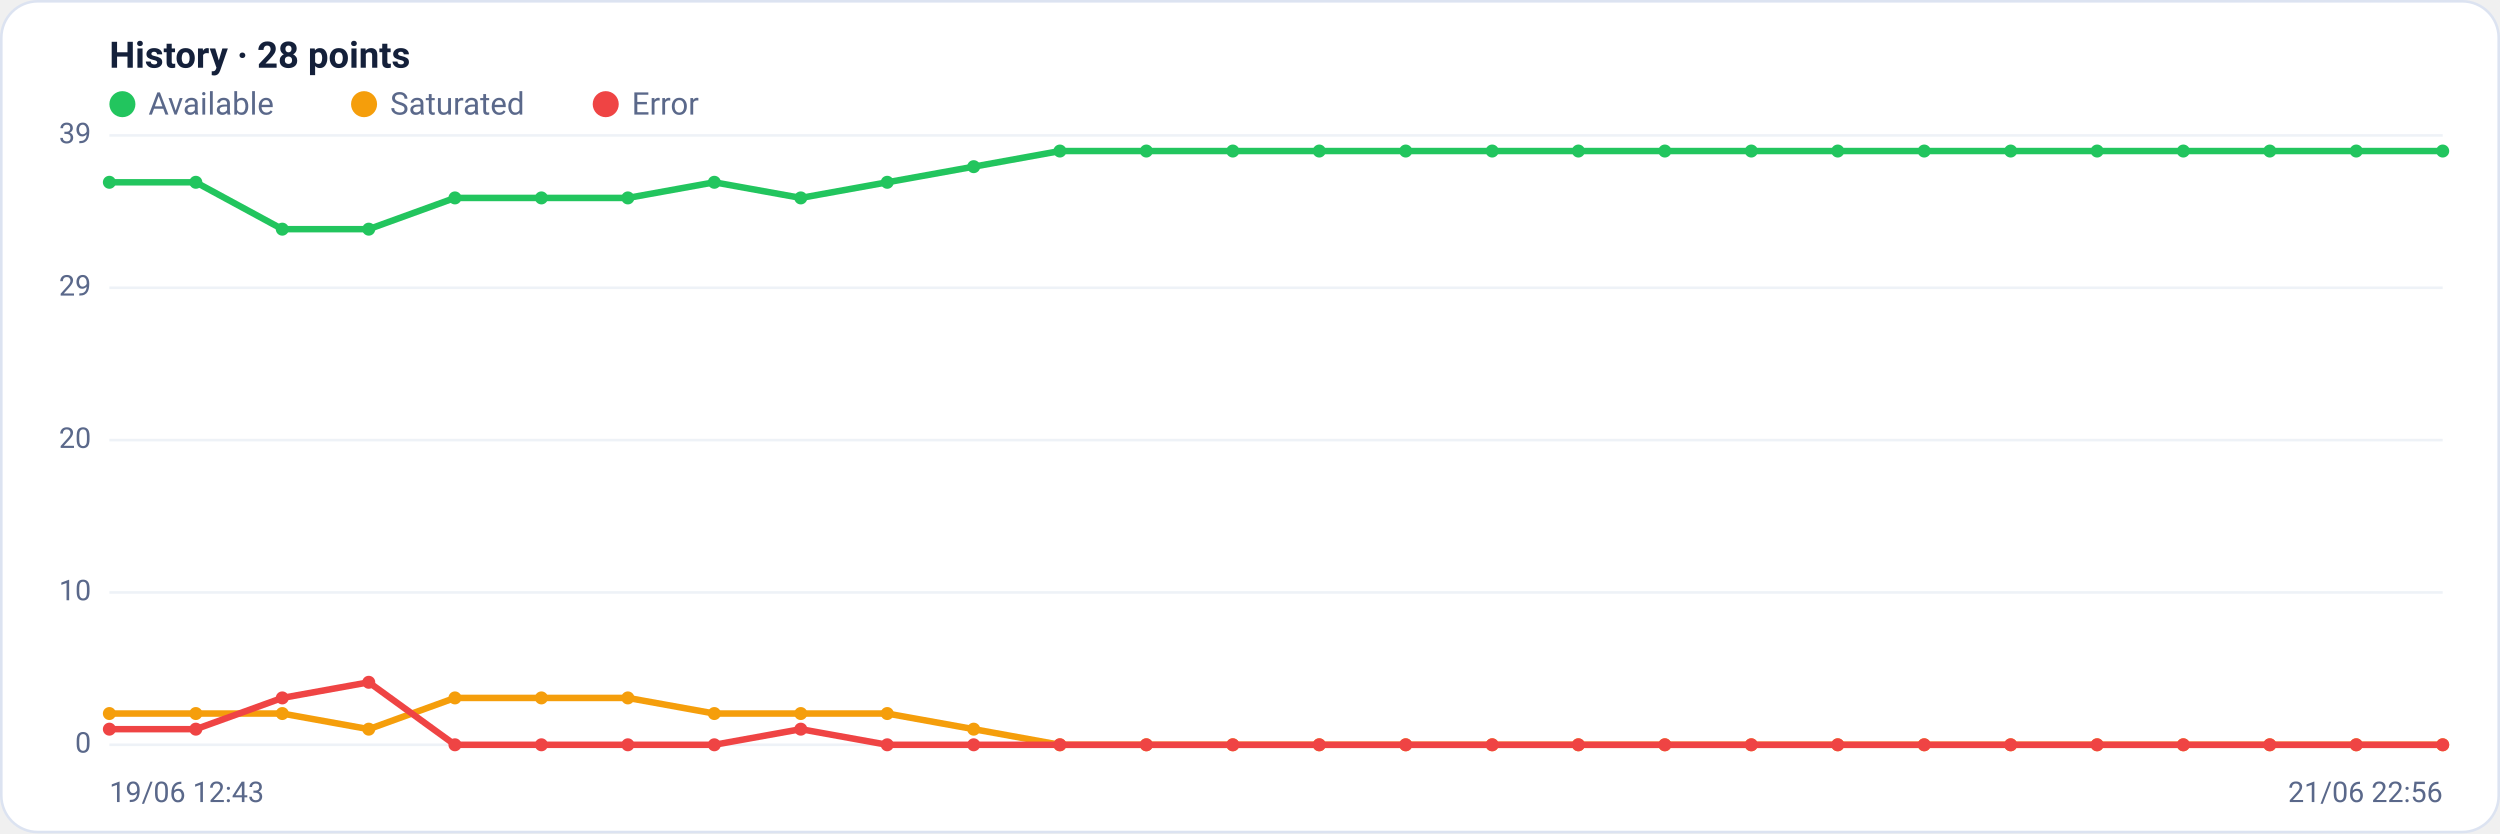
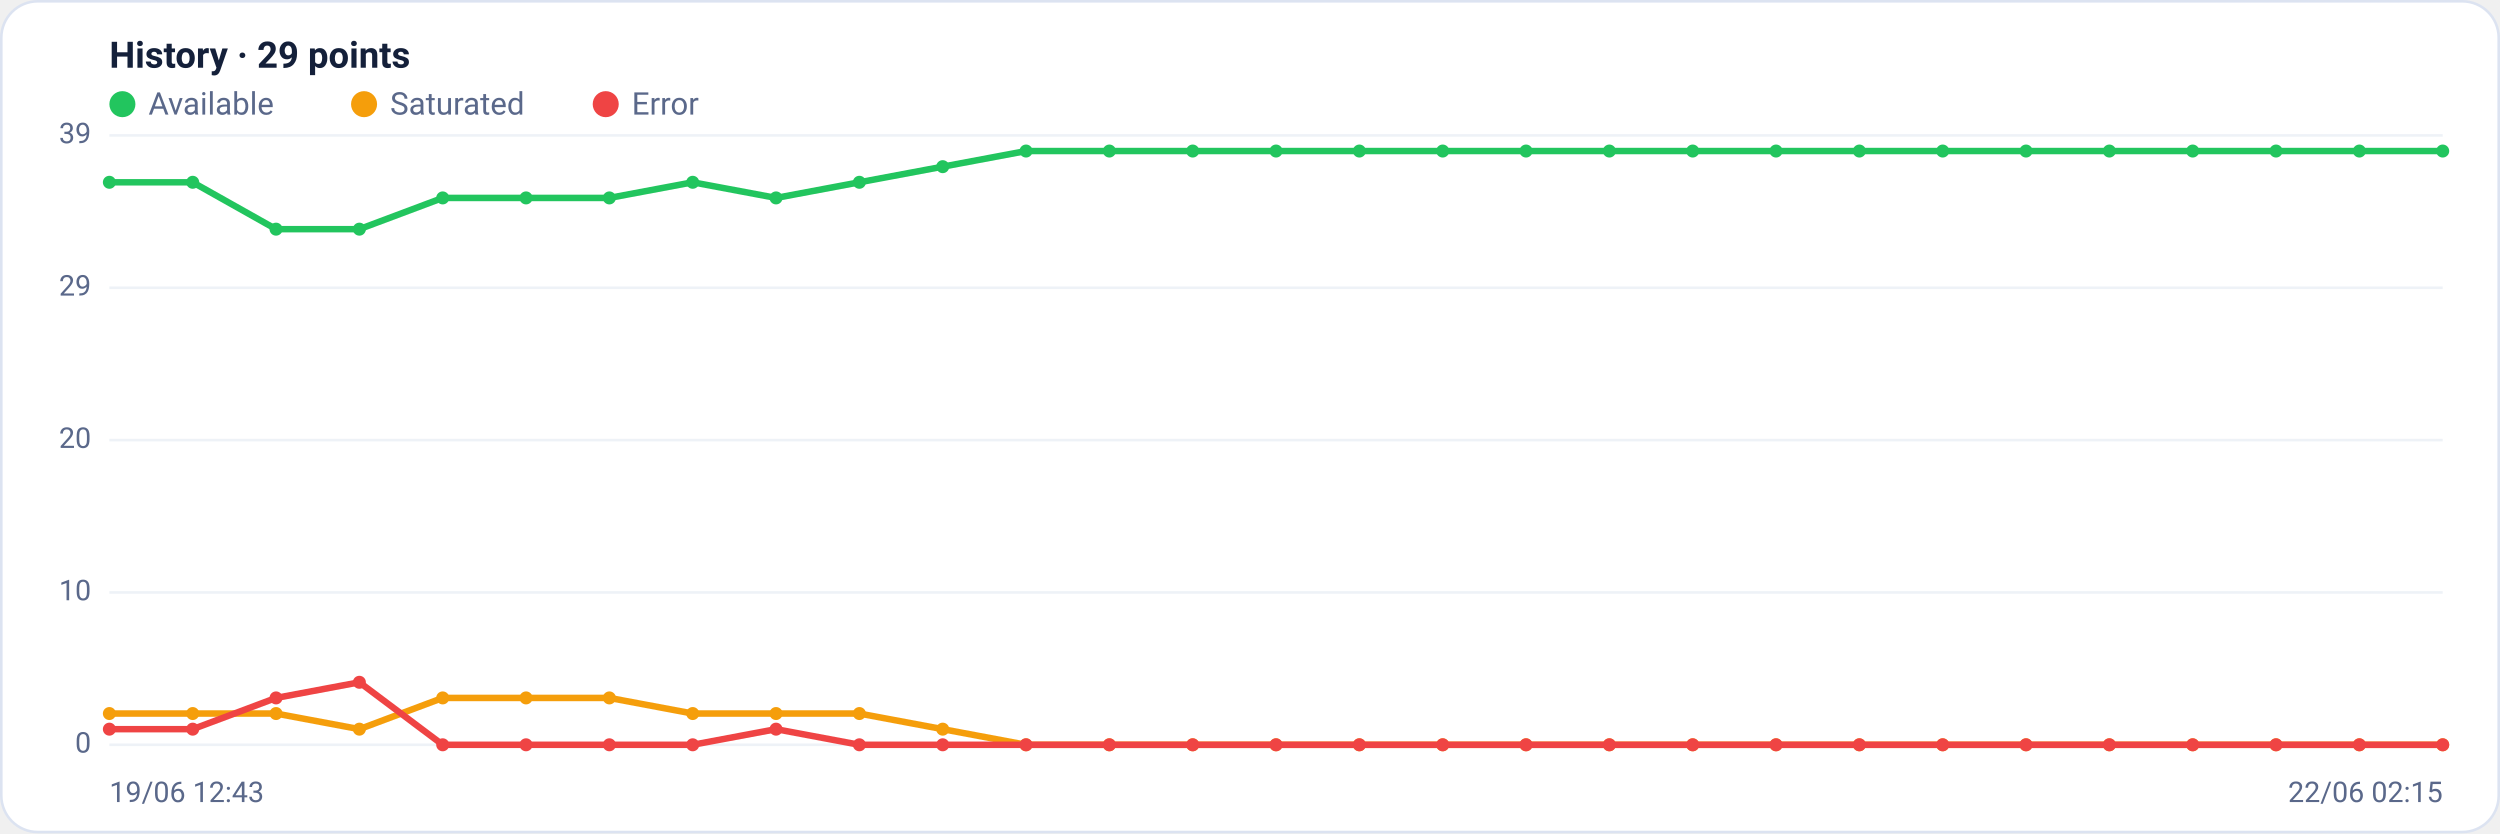
<svg xmlns="http://www.w3.org/2000/svg" viewBox="0 0 960 320" width="960" height="320" font-family="Segoe UI, system-ui, -apple-system, Roboto, Helvetica, Arial, sans-serif" role="img" aria-label="Availability history per region">
  <rect x="0.5" y="0.5" width="959" height="319" rx="14" fill="#ffffff" stroke="#dce3f1" />
-   <text x="42" y="26" font-size="14" font-weight="600" fill="#14203a">History · 28 points</text>
+   <text x="42" y="26" font-size="14" font-weight="600" fill="#14203a">History · 29 points</text>
  <circle cx="47" cy="40" r="5" fill="#22c55e" />
  <text x="57" y="44" font-size="12" fill="#5a688a">Available</text>
  <circle cx="139.8" cy="40" r="5" fill="#f59e0b" />
  <text x="149.8" y="44" font-size="12" fill="#5a688a">Saturated</text>
  <circle cx="232.6" cy="40" r="5" fill="#ef4444" />
  <text x="242.6" y="44" font-size="12" fill="#5a688a">Error</text>
  <line x1="42" y1="286.0" x2="938" y2="286.0" stroke="#eef2f7" stroke-width="1" />
  <text x="35" y="289.0" text-anchor="end" font-size="11" fill="#5a688a">0</text>
  <line x1="42" y1="227.5" x2="938" y2="227.5" stroke="#eef2f7" stroke-width="1" />
  <text x="35" y="230.5" text-anchor="end" font-size="11" fill="#5a688a">10</text>
  <line x1="42" y1="169.0" x2="938" y2="169.0" stroke="#eef2f7" stroke-width="1" />
  <text x="35" y="172.0" text-anchor="end" font-size="11" fill="#5a688a">20</text>
  <line x1="42" y1="110.5" x2="938" y2="110.5" stroke="#eef2f7" stroke-width="1" />
  <text x="35" y="113.5" text-anchor="end" font-size="11" fill="#5a688a">29</text>
  <line x1="42" y1="52.0" x2="938" y2="52.0" stroke="#eef2f7" stroke-width="1" />
  <text x="35" y="55.0" text-anchor="end" font-size="11" fill="#5a688a">39</text>
-   <polyline fill="none" stroke="#22c55e" stroke-width="2.5" stroke-linejoin="round" stroke-linecap="round" points="42.0,70.0 75.2,70.0 108.4,88.0 141.6,88.0 174.7,76.0 207.9,76.0 241.1,76.0 274.3,70.0 307.5,76.0 340.7,70.0 373.9,64.0 407.0,58.0 440.2,58.0 473.4,58.0 506.6,58.0 539.8,58.0 573.0,58.0 606.1,58.0 639.3,58.0 672.5,58.0 705.7,58.0 738.9,58.0 772.1,58.0 805.3,58.0 838.4,58.0 871.6,58.0 904.8,58.0 938.0,58.0" />
+   <polyline fill="none" stroke="#22c55e" stroke-width="2.5" stroke-linejoin="round" stroke-linecap="round" points="42.0,70.0 74.0,70.0 106.0,88.0 138.0,88.0 170.0,76.0 202.0,76.0 234.0,76.0 266.0,70.0 298.0,76.0 330.0,70.0 362.0,64.0 394.0,58.0 426.0,58.0 458.0,58.0 490.0,58.0 522.0,58.0 554.0,58.0 586.0,58.0 618.0,58.0 650.0,58.0 682.0,58.0 714.0,58.0 746.0,58.0 778.0,58.0 810.0,58.0 842.0,58.0 874.0,58.0 906.0,58.0 938.0,58.0" />
  <circle cx="42.0" cy="70.0" r="2.5" fill="#22c55e" />
-   <circle cx="75.2" cy="70.0" r="2.5" fill="#22c55e" />
-   <circle cx="108.4" cy="88.0" r="2.5" fill="#22c55e" />
-   <circle cx="141.6" cy="88.0" r="2.5" fill="#22c55e" />
-   <circle cx="174.7" cy="76.0" r="2.5" fill="#22c55e" />
-   <circle cx="207.9" cy="76.0" r="2.5" fill="#22c55e" />
-   <circle cx="241.1" cy="76.0" r="2.5" fill="#22c55e" />
-   <circle cx="274.3" cy="70.0" r="2.5" fill="#22c55e" />
-   <circle cx="307.5" cy="76.0" r="2.5" fill="#22c55e" />
-   <circle cx="340.7" cy="70.0" r="2.5" fill="#22c55e" />
-   <circle cx="373.9" cy="64.0" r="2.5" fill="#22c55e" />
-   <circle cx="407.0" cy="58.0" r="2.5" fill="#22c55e" />
-   <circle cx="440.2" cy="58.0" r="2.5" fill="#22c55e" />
-   <circle cx="473.4" cy="58.0" r="2.5" fill="#22c55e" />
-   <circle cx="506.6" cy="58.0" r="2.5" fill="#22c55e" />
-   <circle cx="539.8" cy="58.0" r="2.5" fill="#22c55e" />
-   <circle cx="573.0" cy="58.0" r="2.5" fill="#22c55e" />
-   <circle cx="606.1" cy="58.0" r="2.5" fill="#22c55e" />
-   <circle cx="639.3" cy="58.0" r="2.5" fill="#22c55e" />
-   <circle cx="672.5" cy="58.0" r="2.5" fill="#22c55e" />
-   <circle cx="705.7" cy="58.0" r="2.5" fill="#22c55e" />
-   <circle cx="738.9" cy="58.0" r="2.5" fill="#22c55e" />
-   <circle cx="772.1" cy="58.0" r="2.5" fill="#22c55e" />
-   <circle cx="805.3" cy="58.0" r="2.5" fill="#22c55e" />
-   <circle cx="838.4" cy="58.0" r="2.5" fill="#22c55e" />
-   <circle cx="871.6" cy="58.0" r="2.5" fill="#22c55e" />
-   <circle cx="904.8" cy="58.0" r="2.5" fill="#22c55e" />
+   <circle cx="74.0" cy="70.0" r="2.5" fill="#22c55e" />
+   <circle cx="106.0" cy="88.0" r="2.5" fill="#22c55e" />
+   <circle cx="138.0" cy="88.0" r="2.5" fill="#22c55e" />
+   <circle cx="170.0" cy="76.0" r="2.5" fill="#22c55e" />
+   <circle cx="202.0" cy="76.0" r="2.5" fill="#22c55e" />
+   <circle cx="234.0" cy="76.0" r="2.5" fill="#22c55e" />
+   <circle cx="266.0" cy="70.0" r="2.5" fill="#22c55e" />
+   <circle cx="298.0" cy="76.0" r="2.5" fill="#22c55e" />
+   <circle cx="330.0" cy="70.0" r="2.5" fill="#22c55e" />
+   <circle cx="362.0" cy="64.0" r="2.5" fill="#22c55e" />
+   <circle cx="394.0" cy="58.0" r="2.5" fill="#22c55e" />
+   <circle cx="426.0" cy="58.0" r="2.5" fill="#22c55e" />
+   <circle cx="458.0" cy="58.0" r="2.5" fill="#22c55e" />
+   <circle cx="490.0" cy="58.0" r="2.5" fill="#22c55e" />
+   <circle cx="522.0" cy="58.0" r="2.5" fill="#22c55e" />
+   <circle cx="554.0" cy="58.0" r="2.5" fill="#22c55e" />
+   <circle cx="586.0" cy="58.0" r="2.5" fill="#22c55e" />
+   <circle cx="618.0" cy="58.0" r="2.5" fill="#22c55e" />
+   <circle cx="650.0" cy="58.0" r="2.5" fill="#22c55e" />
+   <circle cx="682.0" cy="58.0" r="2.5" fill="#22c55e" />
+   <circle cx="714.0" cy="58.0" r="2.5" fill="#22c55e" />
+   <circle cx="746.0" cy="58.0" r="2.5" fill="#22c55e" />
+   <circle cx="778.0" cy="58.0" r="2.5" fill="#22c55e" />
+   <circle cx="810.0" cy="58.0" r="2.5" fill="#22c55e" />
+   <circle cx="842.0" cy="58.0" r="2.5" fill="#22c55e" />
+   <circle cx="874.0" cy="58.0" r="2.5" fill="#22c55e" />
+   <circle cx="906.0" cy="58.0" r="2.5" fill="#22c55e" />
  <circle cx="938.0" cy="58.0" r="2.5" fill="#22c55e" />
-   <polyline fill="none" stroke="#f59e0b" stroke-width="2.5" stroke-linejoin="round" stroke-linecap="round" points="42.0,274.0 75.2,274.0 108.4,274.0 141.6,280.0 174.7,268.0 207.9,268.0 241.1,268.0 274.3,274.0 307.5,274.0 340.7,274.0 373.9,280.0 407.0,286.0 440.2,286.0 473.4,286.0 506.6,286.0 539.8,286.0 573.0,286.0 606.1,286.0 639.3,286.0 672.5,286.0 705.7,286.0 738.9,286.0 772.1,286.0 805.3,286.0 838.4,286.0 871.6,286.0 904.8,286.0 938.0,286.0" />
+   <polyline fill="none" stroke="#f59e0b" stroke-width="2.5" stroke-linejoin="round" stroke-linecap="round" points="42.0,274.0 74.0,274.0 106.0,274.0 138.0,280.0 170.0,268.0 202.0,268.0 234.0,268.0 266.0,274.0 298.0,274.0 330.0,274.0 362.0,280.0 394.0,286.0 426.0,286.0 458.0,286.0 490.0,286.0 522.0,286.0 554.0,286.0 586.0,286.0 618.0,286.0 650.0,286.0 682.0,286.0 714.0,286.0 746.0,286.0 778.0,286.0 810.0,286.0 842.0,286.0 874.0,286.0 906.0,286.0 938.0,286.0" />
  <circle cx="42.0" cy="274.0" r="2.5" fill="#f59e0b" />
-   <circle cx="75.2" cy="274.0" r="2.5" fill="#f59e0b" />
-   <circle cx="108.4" cy="274.0" r="2.5" fill="#f59e0b" />
-   <circle cx="141.6" cy="280.0" r="2.5" fill="#f59e0b" />
-   <circle cx="174.7" cy="268.0" r="2.5" fill="#f59e0b" />
-   <circle cx="207.9" cy="268.0" r="2.5" fill="#f59e0b" />
-   <circle cx="241.1" cy="268.0" r="2.5" fill="#f59e0b" />
-   <circle cx="274.3" cy="274.0" r="2.5" fill="#f59e0b" />
-   <circle cx="307.5" cy="274.0" r="2.5" fill="#f59e0b" />
-   <circle cx="340.7" cy="274.0" r="2.5" fill="#f59e0b" />
-   <circle cx="373.9" cy="280.0" r="2.5" fill="#f59e0b" />
-   <circle cx="407.0" cy="286.0" r="2.5" fill="#f59e0b" />
-   <circle cx="440.2" cy="286.0" r="2.5" fill="#f59e0b" />
-   <circle cx="473.4" cy="286.0" r="2.5" fill="#f59e0b" />
-   <circle cx="506.6" cy="286.0" r="2.5" fill="#f59e0b" />
-   <circle cx="539.8" cy="286.0" r="2.5" fill="#f59e0b" />
-   <circle cx="573.0" cy="286.0" r="2.5" fill="#f59e0b" />
-   <circle cx="606.1" cy="286.0" r="2.5" fill="#f59e0b" />
-   <circle cx="639.3" cy="286.0" r="2.5" fill="#f59e0b" />
-   <circle cx="672.5" cy="286.0" r="2.5" fill="#f59e0b" />
-   <circle cx="705.7" cy="286.0" r="2.5" fill="#f59e0b" />
-   <circle cx="738.9" cy="286.0" r="2.5" fill="#f59e0b" />
-   <circle cx="772.1" cy="286.0" r="2.5" fill="#f59e0b" />
-   <circle cx="805.3" cy="286.0" r="2.5" fill="#f59e0b" />
-   <circle cx="838.4" cy="286.0" r="2.5" fill="#f59e0b" />
-   <circle cx="871.6" cy="286.0" r="2.5" fill="#f59e0b" />
-   <circle cx="904.8" cy="286.0" r="2.5" fill="#f59e0b" />
+   <circle cx="74.0" cy="274.0" r="2.5" fill="#f59e0b" />
+   <circle cx="106.0" cy="274.0" r="2.5" fill="#f59e0b" />
+   <circle cx="138.0" cy="280.0" r="2.5" fill="#f59e0b" />
+   <circle cx="170.0" cy="268.0" r="2.5" fill="#f59e0b" />
+   <circle cx="202.0" cy="268.0" r="2.5" fill="#f59e0b" />
+   <circle cx="234.0" cy="268.0" r="2.5" fill="#f59e0b" />
+   <circle cx="266.0" cy="274.0" r="2.5" fill="#f59e0b" />
+   <circle cx="298.0" cy="274.0" r="2.5" fill="#f59e0b" />
+   <circle cx="330.0" cy="274.0" r="2.5" fill="#f59e0b" />
+   <circle cx="362.0" cy="280.0" r="2.5" fill="#f59e0b" />
+   <circle cx="394.0" cy="286.0" r="2.5" fill="#f59e0b" />
+   <circle cx="426.0" cy="286.0" r="2.5" fill="#f59e0b" />
+   <circle cx="458.0" cy="286.0" r="2.5" fill="#f59e0b" />
+   <circle cx="490.0" cy="286.0" r="2.5" fill="#f59e0b" />
+   <circle cx="522.0" cy="286.0" r="2.5" fill="#f59e0b" />
+   <circle cx="554.0" cy="286.0" r="2.5" fill="#f59e0b" />
+   <circle cx="586.0" cy="286.0" r="2.5" fill="#f59e0b" />
+   <circle cx="618.0" cy="286.0" r="2.5" fill="#f59e0b" />
+   <circle cx="650.0" cy="286.0" r="2.5" fill="#f59e0b" />
+   <circle cx="682.0" cy="286.0" r="2.5" fill="#f59e0b" />
+   <circle cx="714.0" cy="286.0" r="2.5" fill="#f59e0b" />
+   <circle cx="746.0" cy="286.0" r="2.5" fill="#f59e0b" />
+   <circle cx="778.0" cy="286.0" r="2.5" fill="#f59e0b" />
+   <circle cx="810.0" cy="286.0" r="2.5" fill="#f59e0b" />
+   <circle cx="842.0" cy="286.0" r="2.5" fill="#f59e0b" />
+   <circle cx="874.0" cy="286.0" r="2.5" fill="#f59e0b" />
+   <circle cx="906.0" cy="286.0" r="2.5" fill="#f59e0b" />
  <circle cx="938.0" cy="286.0" r="2.5" fill="#f59e0b" />
-   <polyline fill="none" stroke="#ef4444" stroke-width="2.5" stroke-linejoin="round" stroke-linecap="round" points="42.0,280.0 75.2,280.0 108.4,268.0 141.6,262.0 174.7,286.0 207.9,286.0 241.1,286.0 274.3,286.0 307.5,280.0 340.7,286.0 373.9,286.0 407.0,286.0 440.2,286.0 473.4,286.0 506.6,286.0 539.8,286.0 573.0,286.0 606.1,286.0 639.3,286.0 672.5,286.0 705.7,286.0 738.9,286.0 772.1,286.0 805.3,286.0 838.4,286.0 871.6,286.0 904.8,286.0 938.0,286.0" />
+   <polyline fill="none" stroke="#ef4444" stroke-width="2.5" stroke-linejoin="round" stroke-linecap="round" points="42.0,280.0 74.0,280.0 106.0,268.0 138.0,262.0 170.0,286.0 202.0,286.0 234.0,286.0 266.0,286.0 298.0,280.0 330.0,286.0 362.0,286.0 394.0,286.0 426.0,286.0 458.0,286.0 490.0,286.0 522.0,286.0 554.0,286.0 586.0,286.0 618.0,286.0 650.0,286.0 682.0,286.0 714.0,286.0 746.0,286.0 778.0,286.0 810.0,286.0 842.0,286.0 874.0,286.0 906.0,286.0 938.0,286.0" />
  <circle cx="42.0" cy="280.0" r="2.5" fill="#ef4444" />
-   <circle cx="75.2" cy="280.0" r="2.5" fill="#ef4444" />
-   <circle cx="108.4" cy="268.0" r="2.5" fill="#ef4444" />
-   <circle cx="141.6" cy="262.0" r="2.5" fill="#ef4444" />
-   <circle cx="174.7" cy="286.0" r="2.5" fill="#ef4444" />
-   <circle cx="207.9" cy="286.0" r="2.5" fill="#ef4444" />
-   <circle cx="241.1" cy="286.0" r="2.5" fill="#ef4444" />
-   <circle cx="274.3" cy="286.0" r="2.5" fill="#ef4444" />
-   <circle cx="307.5" cy="280.0" r="2.5" fill="#ef4444" />
-   <circle cx="340.7" cy="286.0" r="2.5" fill="#ef4444" />
-   <circle cx="373.9" cy="286.0" r="2.5" fill="#ef4444" />
-   <circle cx="407.0" cy="286.0" r="2.5" fill="#ef4444" />
-   <circle cx="440.2" cy="286.0" r="2.5" fill="#ef4444" />
-   <circle cx="473.4" cy="286.0" r="2.5" fill="#ef4444" />
-   <circle cx="506.6" cy="286.0" r="2.5" fill="#ef4444" />
-   <circle cx="539.8" cy="286.0" r="2.5" fill="#ef4444" />
-   <circle cx="573.0" cy="286.0" r="2.5" fill="#ef4444" />
-   <circle cx="606.1" cy="286.0" r="2.5" fill="#ef4444" />
-   <circle cx="639.3" cy="286.0" r="2.5" fill="#ef4444" />
-   <circle cx="672.5" cy="286.0" r="2.5" fill="#ef4444" />
-   <circle cx="705.7" cy="286.0" r="2.5" fill="#ef4444" />
-   <circle cx="738.9" cy="286.0" r="2.5" fill="#ef4444" />
-   <circle cx="772.1" cy="286.0" r="2.5" fill="#ef4444" />
-   <circle cx="805.3" cy="286.0" r="2.5" fill="#ef4444" />
-   <circle cx="838.4" cy="286.0" r="2.5" fill="#ef4444" />
-   <circle cx="871.6" cy="286.0" r="2.5" fill="#ef4444" />
-   <circle cx="904.8" cy="286.0" r="2.5" fill="#ef4444" />
+   <circle cx="74.0" cy="280.0" r="2.5" fill="#ef4444" />
+   <circle cx="106.0" cy="268.0" r="2.5" fill="#ef4444" />
+   <circle cx="138.0" cy="262.0" r="2.5" fill="#ef4444" />
+   <circle cx="170.0" cy="286.0" r="2.5" fill="#ef4444" />
+   <circle cx="202.0" cy="286.0" r="2.5" fill="#ef4444" />
+   <circle cx="234.0" cy="286.0" r="2.5" fill="#ef4444" />
+   <circle cx="266.0" cy="286.0" r="2.5" fill="#ef4444" />
+   <circle cx="298.0" cy="280.0" r="2.5" fill="#ef4444" />
+   <circle cx="330.0" cy="286.0" r="2.5" fill="#ef4444" />
+   <circle cx="362.0" cy="286.0" r="2.5" fill="#ef4444" />
+   <circle cx="394.0" cy="286.0" r="2.5" fill="#ef4444" />
+   <circle cx="426.0" cy="286.0" r="2.5" fill="#ef4444" />
+   <circle cx="458.0" cy="286.0" r="2.5" fill="#ef4444" />
+   <circle cx="490.0" cy="286.0" r="2.5" fill="#ef4444" />
+   <circle cx="522.0" cy="286.0" r="2.5" fill="#ef4444" />
+   <circle cx="554.0" cy="286.0" r="2.5" fill="#ef4444" />
+   <circle cx="586.0" cy="286.0" r="2.5" fill="#ef4444" />
+   <circle cx="618.0" cy="286.0" r="2.5" fill="#ef4444" />
+   <circle cx="650.0" cy="286.0" r="2.5" fill="#ef4444" />
+   <circle cx="682.0" cy="286.0" r="2.5" fill="#ef4444" />
+   <circle cx="714.0" cy="286.0" r="2.5" fill="#ef4444" />
+   <circle cx="746.0" cy="286.0" r="2.5" fill="#ef4444" />
+   <circle cx="778.0" cy="286.0" r="2.5" fill="#ef4444" />
+   <circle cx="810.0" cy="286.0" r="2.5" fill="#ef4444" />
+   <circle cx="842.0" cy="286.0" r="2.5" fill="#ef4444" />
+   <circle cx="874.0" cy="286.0" r="2.5" fill="#ef4444" />
+   <circle cx="906.0" cy="286.0" r="2.5" fill="#ef4444" />
  <circle cx="938.0" cy="286.0" r="2.5" fill="#ef4444" />
  <text x="42" y="308" font-size="11" fill="#5a688a">19/06 12:43</text>
-   <text x="938" y="308" text-anchor="end" font-size="11" fill="#5a688a">21/06 22:56</text>
+   <text x="938" y="308" text-anchor="end" font-size="11" fill="#5a688a">22/06 02:15</text>
</svg>
